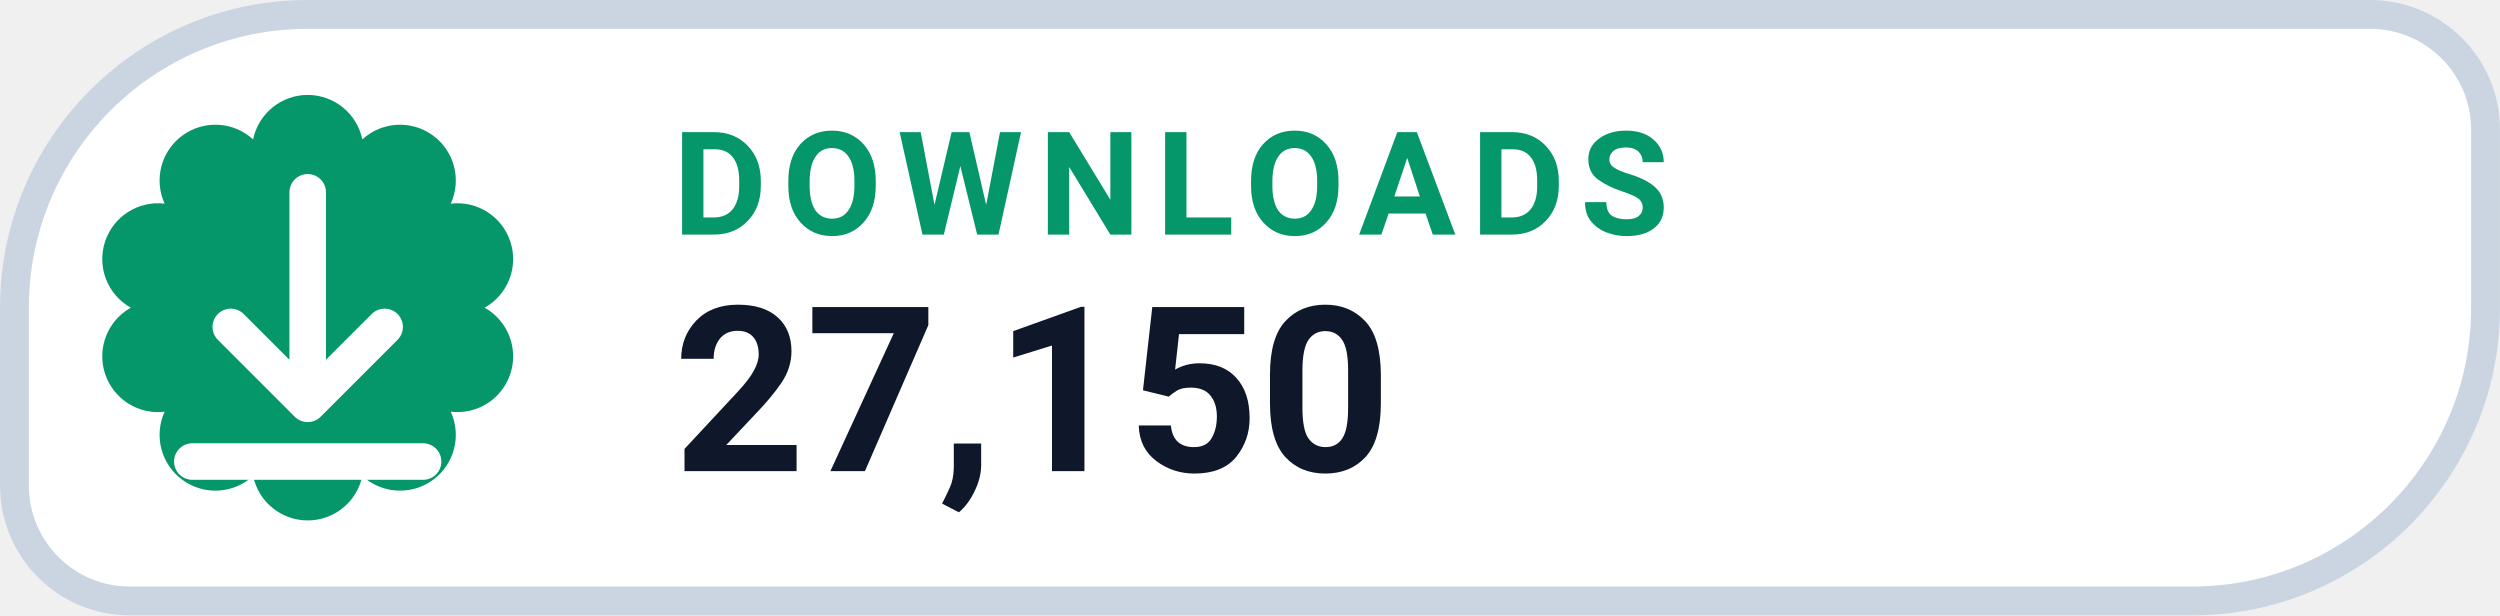
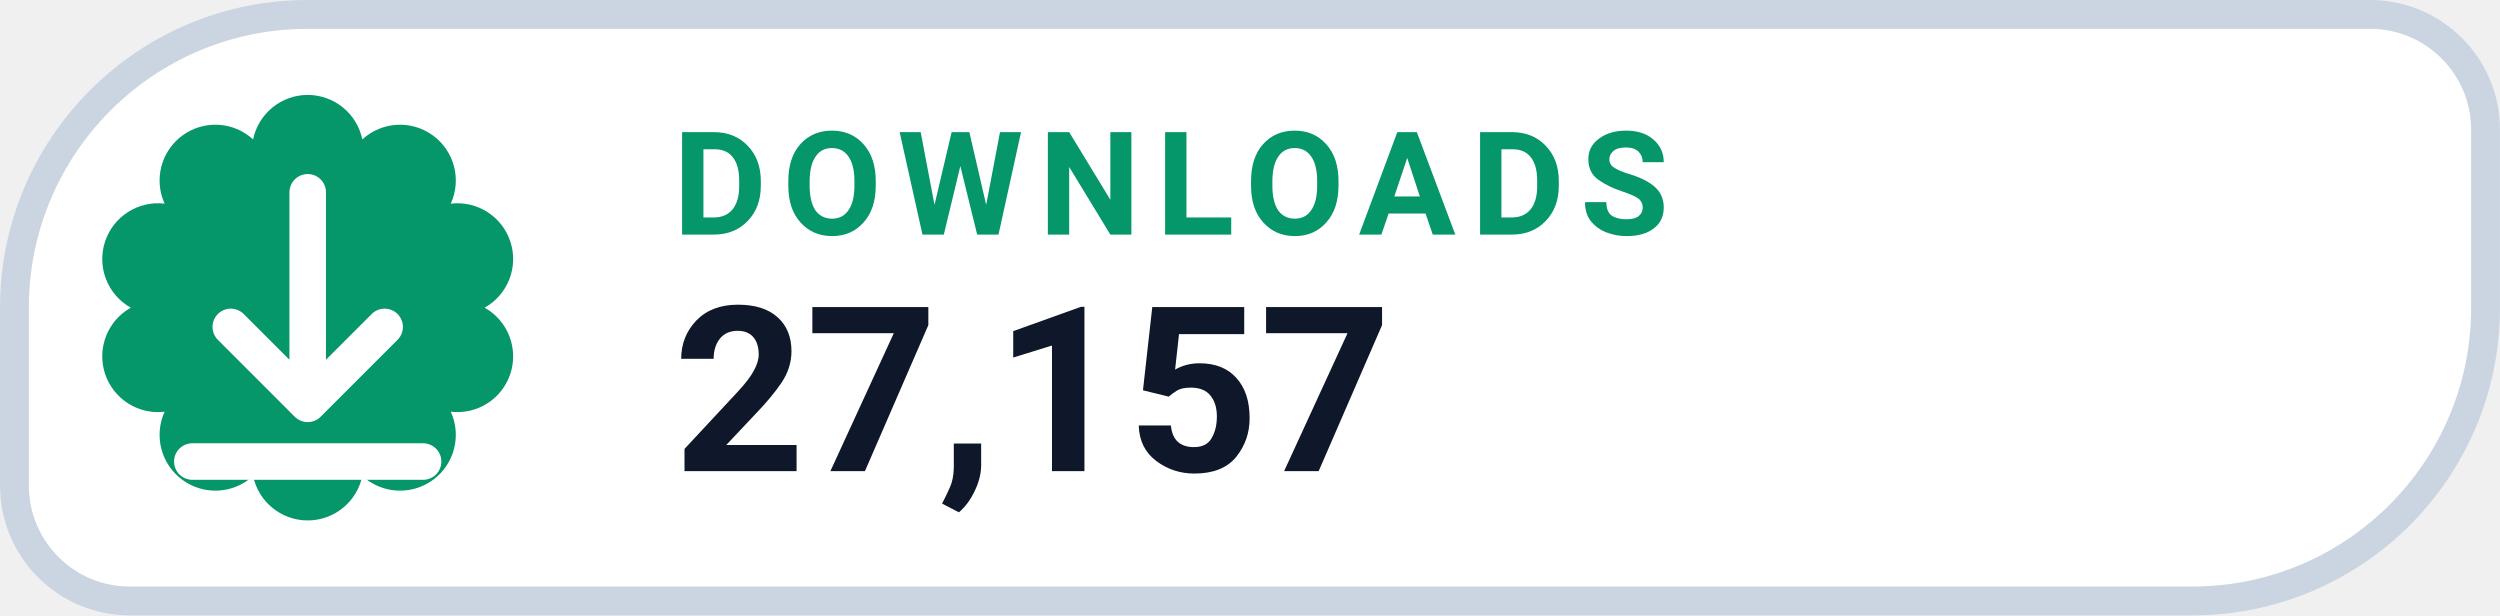
- <svg xmlns="http://www.w3.org/2000/svg" width="126" height="31.015" viewBox="0 0 130 32" role="img" aria-label="DOWNLOADS 27,150">
+ <svg xmlns="http://www.w3.org/2000/svg" width="126" height="31.015" viewBox="0 0 130 32" role="img" aria-label="DOWNLOADS 27,157">
  <path d="M 16.00 0.75 H 123.25 A 6.00 6.00 0 0 1 129.25 6.75 V 16.00 A 15.25 15.25 0 0 1 114.00 31.25 H 6.75 A 6.00 6.00 0 0 1 0.75 25.25 V 16.00 A 15.25 15.25 0 0 1 16.00 0.75 Z" fill="#FFFFFF" stroke="#CBD5E1" stroke-width="1.5" />
  <path d="M 13.16 7.25 A 2.90 2.90 0 0 1 18.84 7.25 A 2.90 2.90 0 0 1 23.44 10.59 A 2.90 2.90 0 0 1 25.20 16.00 A 2.90 2.90 0 0 1 23.44 21.41 A 2.90 2.90 0 0 1 18.84 24.75 A 2.90 2.90 0 0 1 13.16 24.75 A 2.90 2.90 0 0 1 8.56 21.41 A 2.90 2.90 0 0 1 6.80 16.00 A 2.90 2.90 0 0 1 8.56 10.59 A 2.90 2.90 0 0 1 13.16 7.25 Z" fill="#059669" />
  <g transform="translate(16 16)" style="color:#FFFFFF;">
    <path d="M0 -6 v11 m0 0 l4 -4 m-4 4 l-4 -4 M-6 8 h12" fill="none" stroke="currentColor" stroke-width="1.9" stroke-linecap="round" stroke-linejoin="round" />
  </g>
  <text x="35" y="12.2" fill="#059669" font-family="-apple-system,BlinkMacSystemFont,'Segoe UI',Roboto,Helvetica,Arial,sans-serif" font-size="7.5" font-weight="700" letter-spacing=".8">DOWNLOADS</text>
-   <text x="35" y="24.5" fill="#0F172A" font-family="-apple-system,BlinkMacSystemFont,'Segoe UI',Roboto,Helvetica,Arial,sans-serif" font-size="12" font-weight="750">27,150</text>
+   <text x="35" y="24.5" fill="#0F172A" font-family="-apple-system,BlinkMacSystemFont,'Segoe UI',Roboto,Helvetica,Arial,sans-serif" font-size="12" font-weight="750">27,157</text>
</svg>
